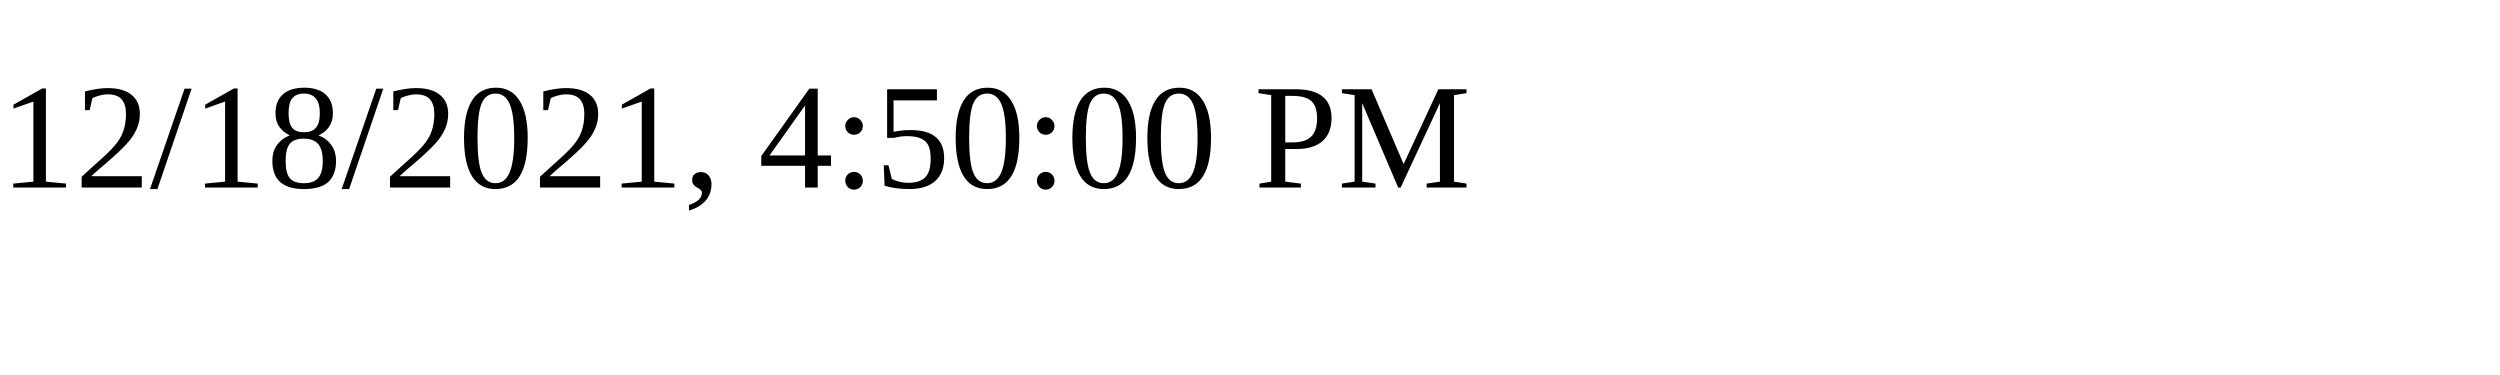
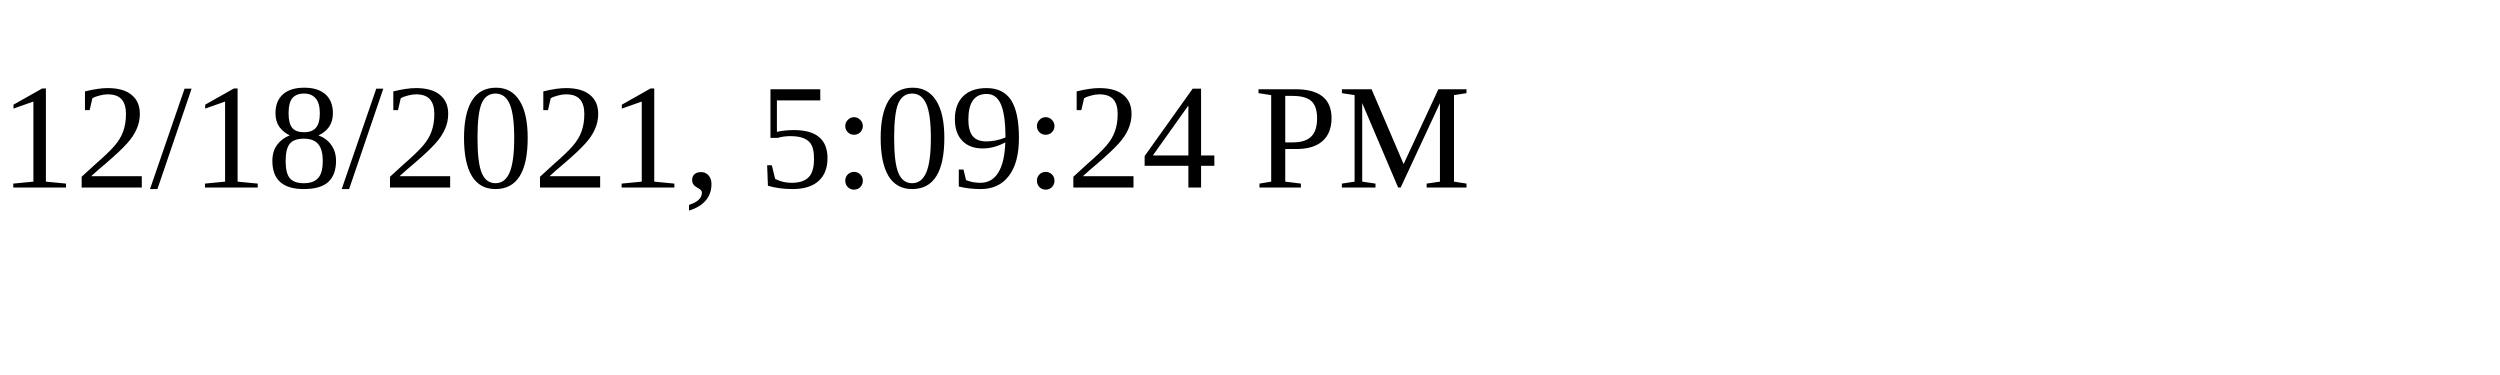
<svg xmlns="http://www.w3.org/2000/svg" height="30" width="200">
-   <text x="0" y="15">12/18/2021, 4:50:00 PM</text>
+   <text x="0" y="15">12/18/2021, 5:09:24 PM</text>
</svg>
